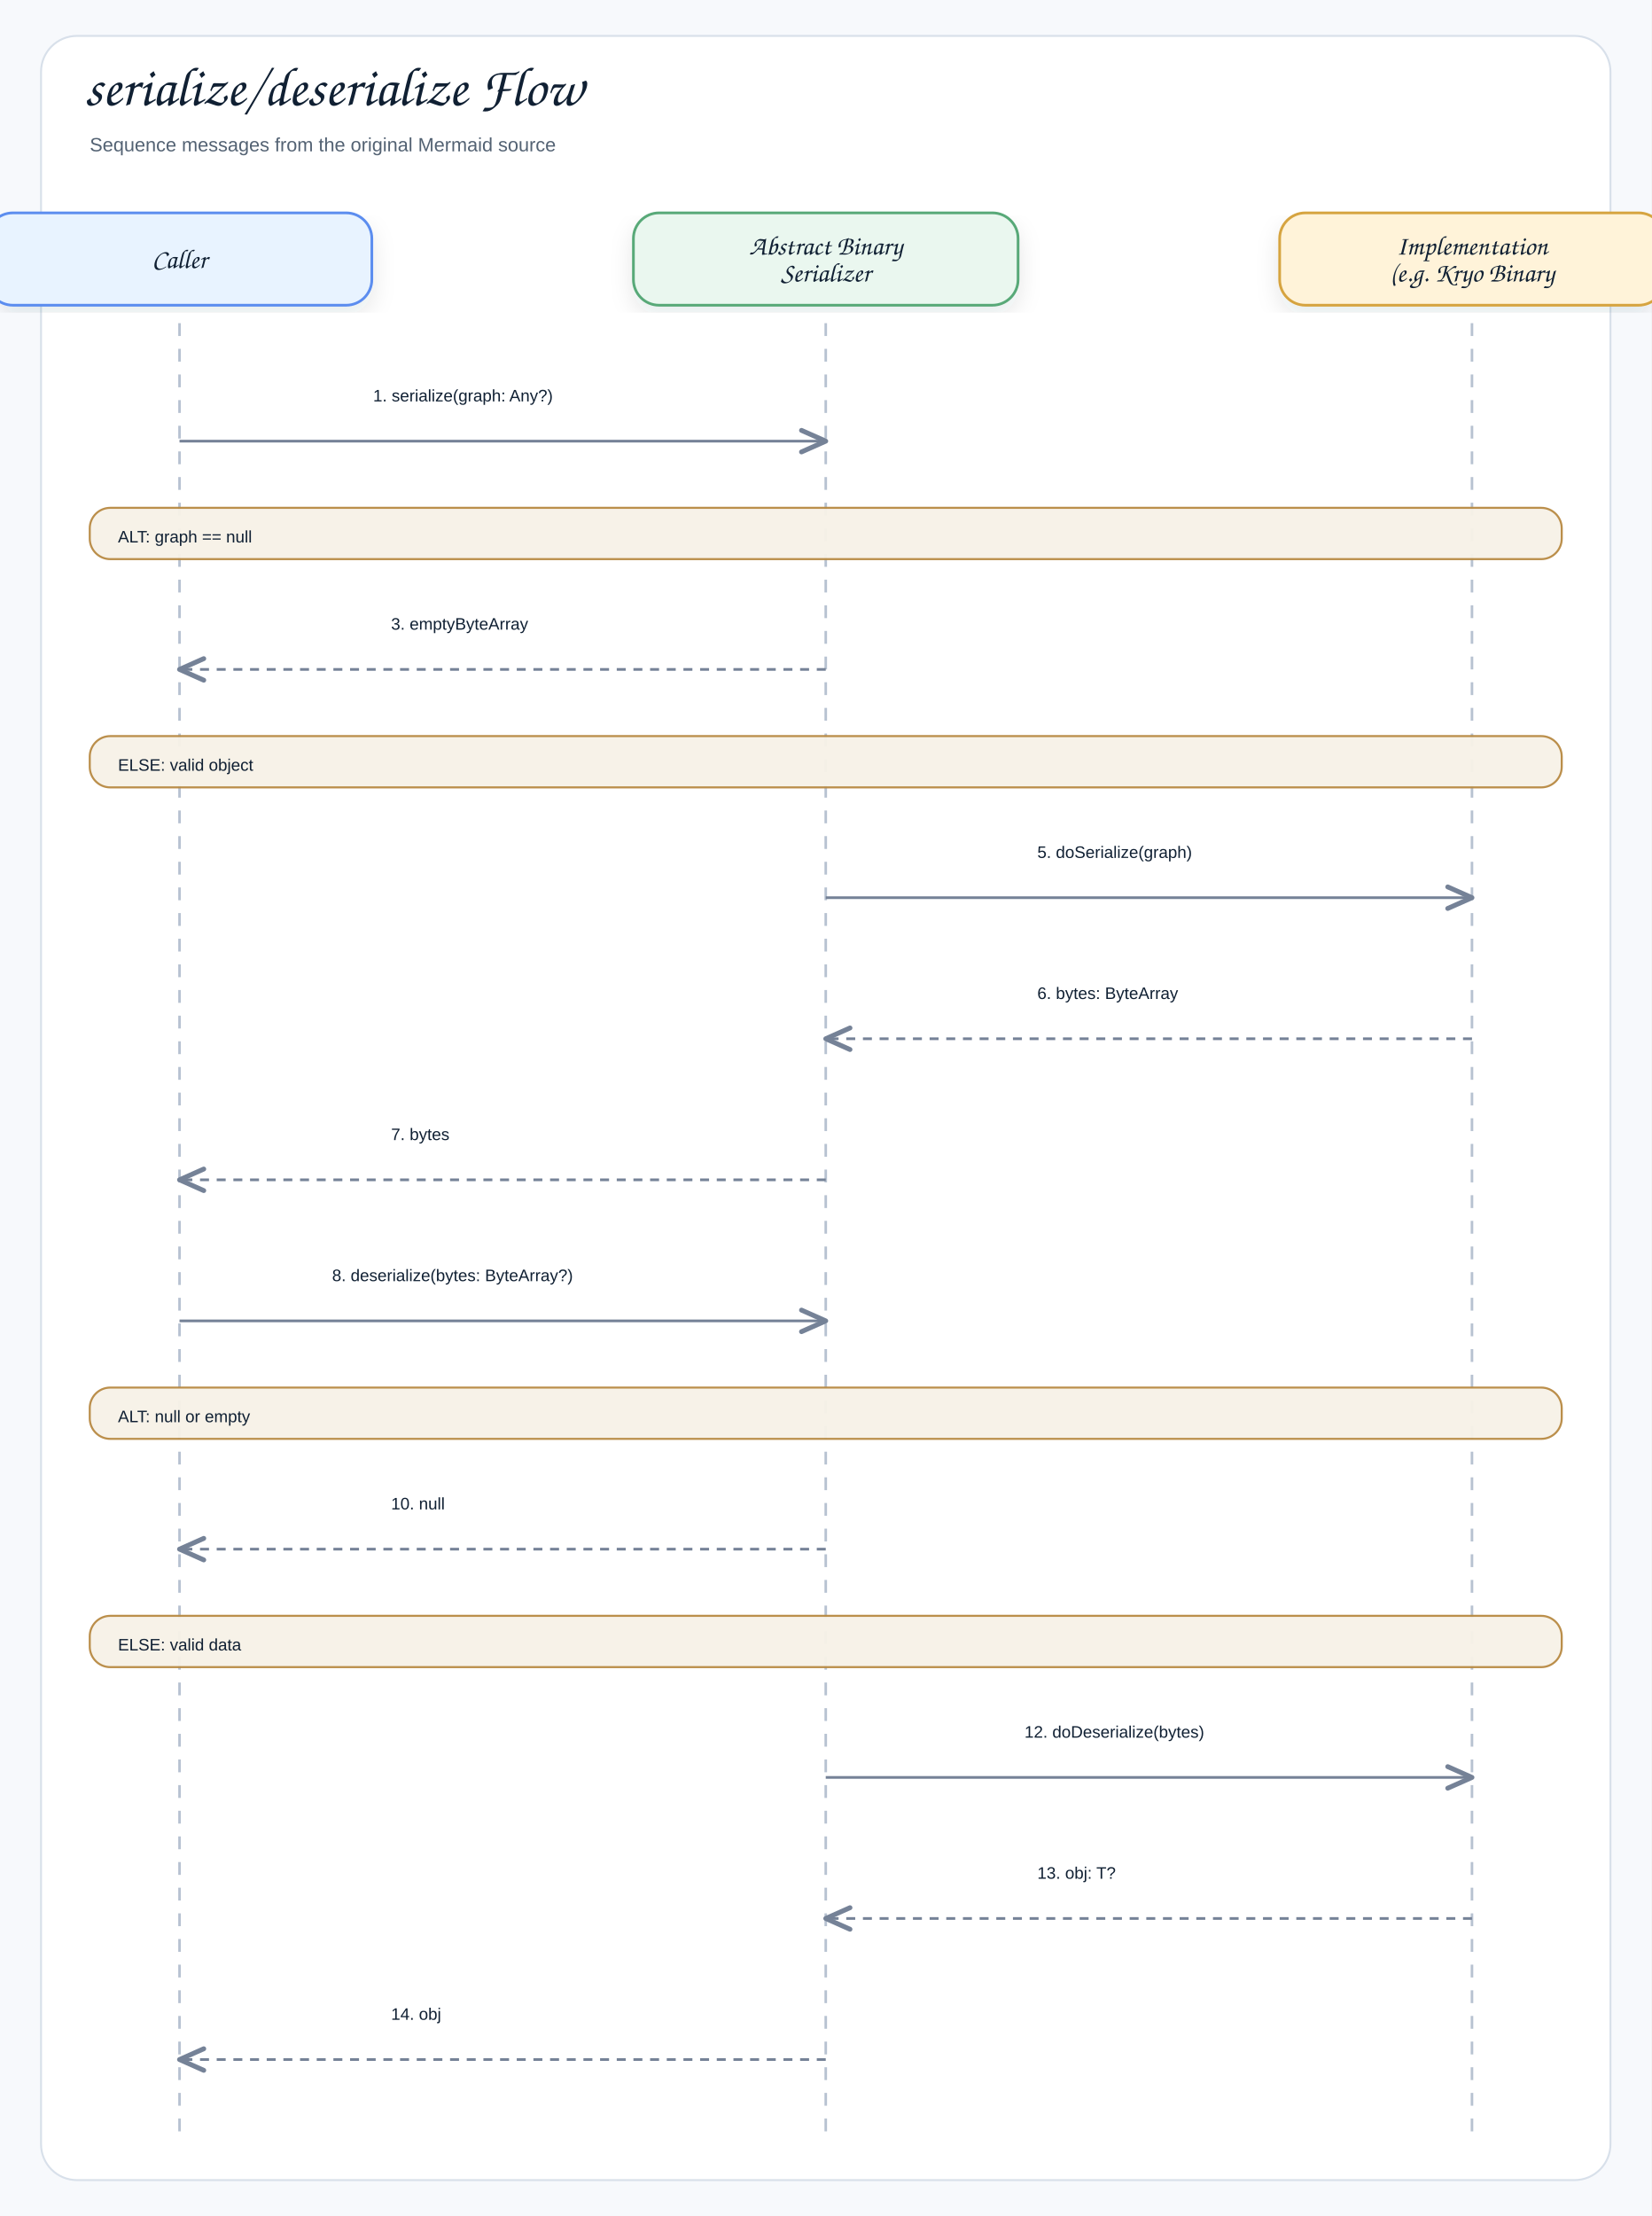
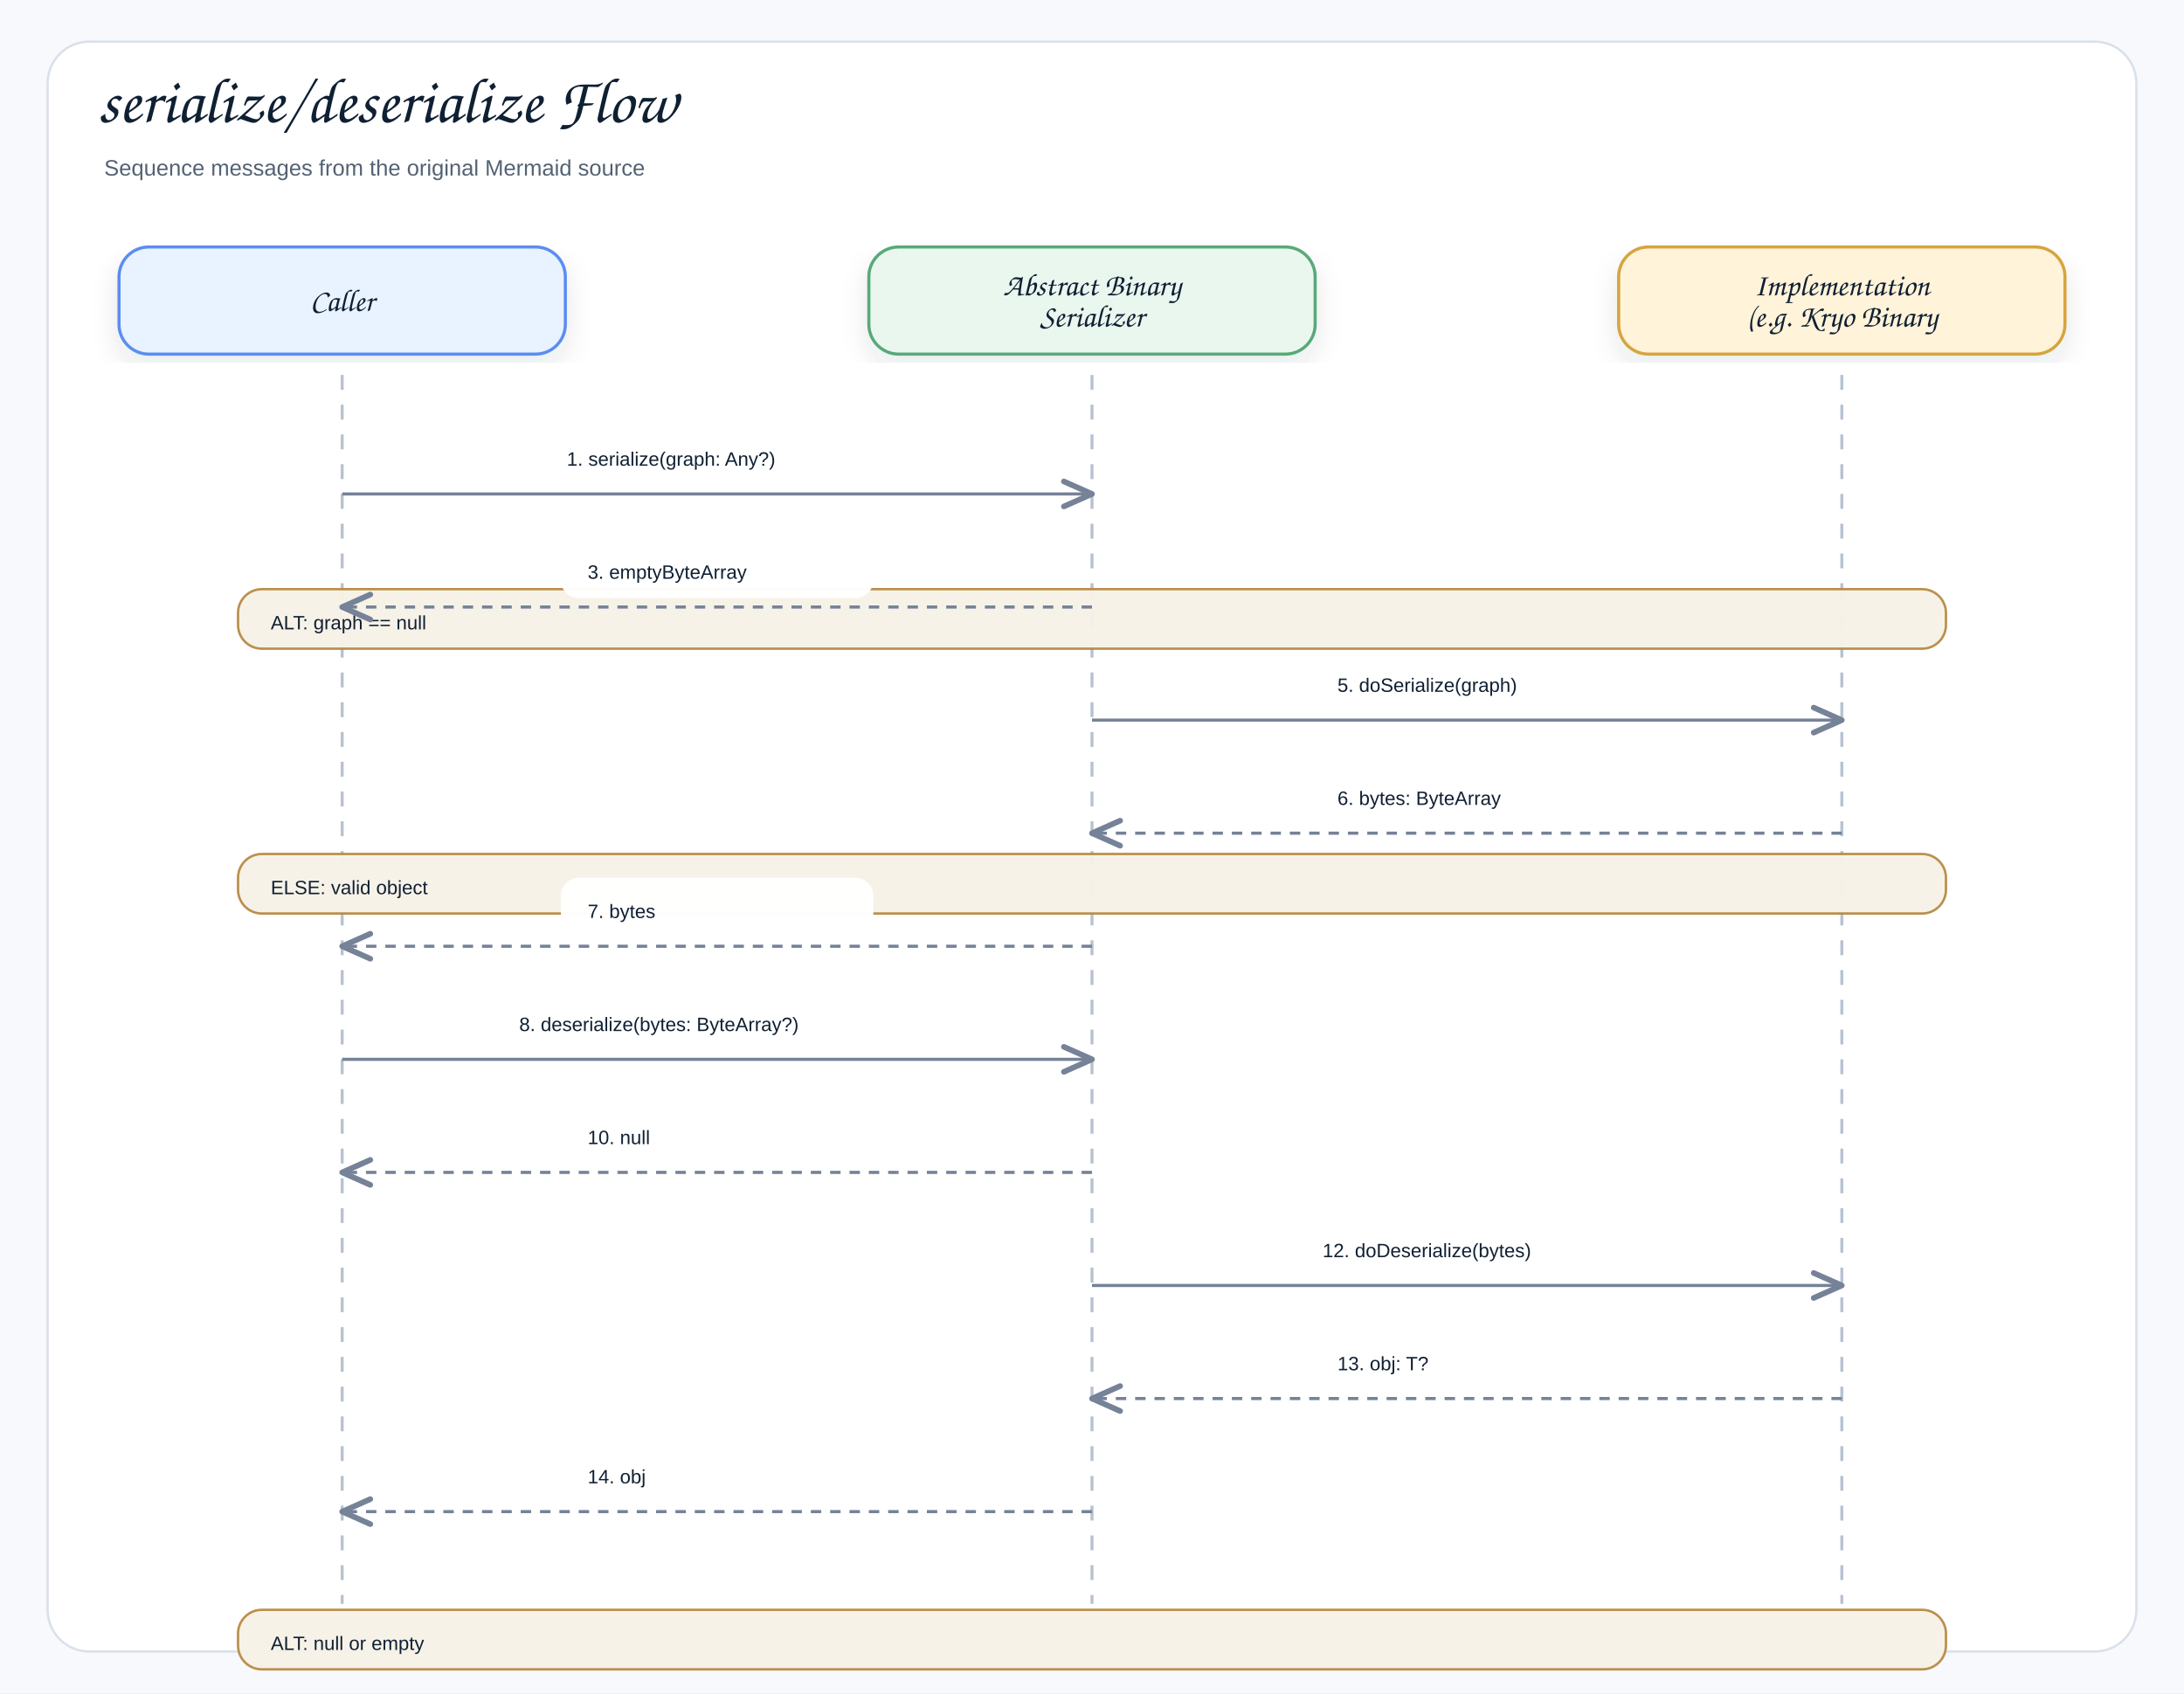
- <svg xmlns="http://www.w3.org/2000/svg" width="1288" height="1728" viewBox="0 0 1288 1728" role="img" aria-label="serialize/deserialize Flow">
+ <svg xmlns="http://www.w3.org/2000/svg" width="1468" height="1138" viewBox="0 0 1468 1138" role="img" aria-label="serialize/deserialize Flow">
  <defs>
    <filter id="shadow" x="-8%" y="-8%" width="116%" height="116%">
      <feDropShadow dx="0" dy="8" stdDeviation="9" flood-color="#1f2937" flood-opacity="0.10" />
    </filter>
    <marker id="openArrow" markerWidth="12" markerHeight="10" refX="10" refY="5" orient="auto" markerUnits="strokeWidth">
      <path d="M 1 1 L 10 5 L 1 9" fill="none" stroke="#758297" stroke-width="1.8" stroke-linecap="round" stroke-linejoin="round" />
    </marker>
    <marker id="inherit" markerWidth="14" markerHeight="12" refX="12" refY="6" orient="auto" markerUnits="strokeWidth">
      <path d="M 0 1 L 12 6 L 0 11 Z" fill="#ffffff" stroke="#758297" stroke-width="1.8" />
    </marker>
    <style>
    .canvas{fill:#f7f9fc}.frame{fill:#fff;stroke:#d8e0ea;stroke-width:1.5}
    .title{font-family:"Architects Daughter","Comic Sans MS","Comic Sans",cursive;font-size:43px;font-weight:400;fill:#102033}
    .subtitle{font-family:"Comic Sans MS","Comic Sans","Comic Neue",Arial,sans-serif;font-size:15px;font-weight:400;fill:#536273}
    .label{font-family:"Architects Daughter","Comic Sans MS","Comic Sans",cursive;font-size:25px;font-weight:400;fill:#102033}
    .smallLabel{font-family:"Architects Daughter","Comic Sans MS","Comic Sans",cursive;font-size:21px;font-weight:400;fill:#102033}
    .mono{font-family:"Comic Sans MS","Comic Sans","Comic Neue",Arial,sans-serif;font-size:12px;font-weight:400;fill:#102033}
    .small{font-family:"Comic Sans MS","Comic Sans","Comic Neue",Arial,sans-serif;font-size:12px;font-weight:400;fill:#536273}
    .strong{font-family:"Comic Sans MS","Comic Sans","Comic Neue",Arial,sans-serif;font-size:13px;font-weight:400;fill:#102033}
    .card{stroke-width:2.1;filter:url(#shadow)}.compartment{stroke-width:1.5;fill:none}
    .line{stroke:#758297;stroke-width:2.1;fill:none;marker-end:url(#openArrow)}
    .plainLine{stroke:#758297;stroke-width:2.1;fill:none}
    .dashed{stroke:#758297;stroke-width:2.1;stroke-dasharray:7 6;fill:none;marker-end:url(#openArrow)}
    .inheritLine{stroke:#758297;stroke-width:2.2;fill:none;marker-end:url(#inherit)}
    .implLine{stroke:#758297;stroke-width:2.2;stroke-dasharray:8 7;fill:none;marker-end:url(#inherit)}
  </style>
  </defs>
-   <rect class="canvas" width="1288" height="1728" />
-   <rect class="frame" x="32" y="28" width="1224" height="1672" rx="28" />
+   <rect class="canvas" width="1468" height="1138" />
+   <rect class="frame" x="32" y="28" width="1404" height="1082" rx="28" />
  <text class="title" x="66" y="82">serialize/deserialize Flow</text>
  <text class="subtitle" x="70" y="118">Sequence messages from the original Mermaid source</text>
-   <rect class="card" x="-10" y="166" width="300" height="72" rx="20" fill="#E8F3FF" stroke="#5B8DEF" />
-   <text class="smallLabel" x="140" y="209" text-anchor="middle">Caller</text>
-   <line class="lifeline" x1="140" y1="252" x2="140" y2="1668" stroke="#b7c2d1" stroke-width="2" stroke-dasharray="10 10" />
-   <rect class="card" x="494" y="166" width="300" height="72" rx="20" fill="#EAF7EF" stroke="#58A978" />
-   <text class="smallLabel" x="644" y="198.5" text-anchor="middle">Abstract Binary</text>
-   <text class="smallLabel" x="644" y="219.5" text-anchor="middle">Serializer</text>
-   <line class="lifeline" x1="644" y1="252" x2="644" y2="1668" stroke="#b7c2d1" stroke-width="2" stroke-dasharray="10 10" />
-   <rect class="card" x="998" y="166" width="300" height="72" rx="20" fill="#FFF3D9" stroke="#D6A441" />
-   <text class="smallLabel" x="1148" y="198.5" text-anchor="middle">Implementation</text>
-   <text class="smallLabel" x="1148" y="219.5" text-anchor="middle">(e.g. Kryo Binary</text>
-   <line class="lifeline" x1="1148" y1="252" x2="1148" y2="1668" stroke="#b7c2d1" stroke-width="2" stroke-dasharray="10 10" />
-   <rect x="273" y="286" width="238" height="40" rx="12" fill="#ffffff" opacity="0.97" />
-   <text class="strong" x="291" y="313" text-anchor="start">1. serialize(graph: Any?)</text>
-   <path class="line" d="M140 344 L644 344" />
-   <rect x="70" y="396" width="1148" height="40" rx="16" fill="#F7F1E7" stroke="#B88A44" stroke-width="1.6" opacity="0.96" />
-   <text class="strong" x="92" y="423" text-anchor="start">ALT: graph == null</text>
-   <rect x="287" y="464" width="210" height="40" rx="12" fill="#ffffff" opacity="0.97" />
-   <text class="strong" x="305" y="491" text-anchor="start">3. emptyByteArray</text>
-   <path class="dashed" d="M644 522 L140 522" />
-   <rect x="70" y="574" width="1148" height="40" rx="16" fill="#F7F1E7" stroke="#B88A44" stroke-width="1.6" opacity="0.96" />
-   <text class="strong" x="92" y="601" text-anchor="start">ELSE: valid object</text>
-   <rect x="791" y="642" width="210" height="40" rx="12" fill="#ffffff" opacity="0.97" />
-   <text class="strong" x="809" y="669" text-anchor="start">5. doSerialize(graph)</text>
-   <path class="line" d="M644 700 L1148 700" />
-   <rect x="791" y="752" width="210" height="40" rx="12" fill="#ffffff" opacity="0.97" />
-   <text class="strong" x="809" y="779" text-anchor="start">6. bytes: ByteArray</text>
-   <path class="dashed" d="M1148 810 L644 810" />
-   <rect x="287" y="862" width="210" height="40" rx="12" fill="#ffffff" opacity="0.97" />
-   <text class="strong" x="305" y="889" text-anchor="start">7. bytes</text>
-   <path class="dashed" d="M644 920 L140 920" />
-   <rect x="241" y="972" width="302" height="40" rx="12" fill="#ffffff" opacity="0.97" />
-   <text class="strong" x="259" y="999" text-anchor="start">8. deserialize(bytes: ByteArray?)</text>
-   <path class="line" d="M140 1030 L644 1030" />
-   <rect x="70" y="1082" width="1148" height="40" rx="16" fill="#F7F1E7" stroke="#B88A44" stroke-width="1.6" opacity="0.96" />
-   <text class="strong" x="92" y="1109" text-anchor="start">ALT: null or empty</text>
-   <rect x="287" y="1150" width="210" height="40" rx="12" fill="#ffffff" opacity="0.97" />
-   <text class="strong" x="305" y="1177" text-anchor="start">10. null</text>
-   <path class="dashed" d="M644 1208 L140 1208" />
-   <rect x="70" y="1260" width="1148" height="40" rx="16" fill="#F7F1E7" stroke="#B88A44" stroke-width="1.6" opacity="0.96" />
-   <text class="strong" x="92" y="1287" text-anchor="start">ELSE: valid data</text>
-   <rect x="781" y="1328" width="230" height="40" rx="12" fill="#ffffff" opacity="0.97" />
-   <text class="strong" x="799" y="1355" text-anchor="start">12. doDeserialize(bytes)</text>
-   <path class="line" d="M644 1386 L1148 1386" />
-   <rect x="791" y="1438" width="210" height="40" rx="12" fill="#ffffff" opacity="0.97" />
-   <text class="strong" x="809" y="1465" text-anchor="start">13. obj: T?</text>
-   <path class="dashed" d="M1148 1496 L644 1496" />
-   <rect x="287" y="1548" width="210" height="40" rx="12" fill="#ffffff" opacity="0.97" />
-   <text class="strong" x="305" y="1575" text-anchor="start">14. obj</text>
-   <path class="dashed" d="M644 1606 L140 1606" />
+   <rect class="card" x="80" y="166" width="300" height="72" rx="20" fill="#E8F3FF" stroke="#5B8DEF" />
+   <text class="smallLabel" x="230" y="209" text-anchor="middle">Caller</text>
+   <line class="lifeline" x1="230" y1="252" x2="230" y2="1078" stroke="#b7c2d1" stroke-width="2" stroke-dasharray="10 10" />
+   <rect class="card" x="584" y="166" width="300" height="72" rx="20" fill="#EAF7EF" stroke="#58A978" />
+   <text class="smallLabel" x="734" y="198.5" text-anchor="middle">Abstract Binary</text>
+   <text class="smallLabel" x="734" y="219.5" text-anchor="middle">Serializer</text>
+   <line class="lifeline" x1="734" y1="252" x2="734" y2="1078" stroke="#b7c2d1" stroke-width="2" stroke-dasharray="10 10" />
+   <rect class="card" x="1088" y="166" width="300" height="72" rx="20" fill="#FFF3D9" stroke="#D6A441" />
+   <text class="smallLabel" x="1238" y="198.5" text-anchor="middle">Implementation</text>
+   <text class="smallLabel" x="1238" y="219.5" text-anchor="middle">(e.g. Kryo Binary</text>
+   <line class="lifeline" x1="1238" y1="252" x2="1238" y2="1078" stroke="#b7c2d1" stroke-width="2" stroke-dasharray="10 10" />
+   <rect x="363" y="286" width="238" height="40" rx="12" fill="#ffffff" opacity="0.97" />
+   <text class="strong" x="381" y="313" text-anchor="start">1. serialize(graph: Any?)</text>
+   <path class="line" d="M230 332 L734 332" />
+   <rect x="160" y="396" width="1148" height="40" rx="16" fill="#F7F1E7" stroke="#B88A44" stroke-width="1.6" opacity="0.96" />
+   <text class="strong" x="182" y="423" text-anchor="start">ALT: graph == null</text>
+   <rect x="377" y="362" width="210" height="40" rx="12" fill="#ffffff" opacity="0.97" />
+   <text class="strong" x="395" y="389" text-anchor="start">3. emptyByteArray</text>
+   <path class="dashed" d="M734 408 L230 408" />
+   <rect x="160" y="574" width="1148" height="40" rx="16" fill="#F7F1E7" stroke="#B88A44" stroke-width="1.6" opacity="0.96" />
+   <text class="strong" x="182" y="601" text-anchor="start">ELSE: valid object</text>
+   <rect x="881" y="438" width="210" height="40" rx="12" fill="#ffffff" opacity="0.97" />
+   <text class="strong" x="899" y="465" text-anchor="start">5. doSerialize(graph)</text>
+   <path class="line" d="M734 484 L1238 484" />
+   <rect x="881" y="514" width="210" height="40" rx="12" fill="#ffffff" opacity="0.97" />
+   <text class="strong" x="899" y="541" text-anchor="start">6. bytes: ByteArray</text>
+   <path class="dashed" d="M1238 560 L734 560" />
+   <rect x="377" y="590" width="210" height="40" rx="12" fill="#ffffff" opacity="0.97" />
+   <text class="strong" x="395" y="617" text-anchor="start">7. bytes</text>
+   <path class="dashed" d="M734 636 L230 636" />
+   <rect x="331" y="666" width="302" height="40" rx="12" fill="#ffffff" opacity="0.97" />
+   <text class="strong" x="349" y="693" text-anchor="start">8. deserialize(bytes: ByteArray?)</text>
+   <path class="line" d="M230 712 L734 712" />
+   <rect x="160" y="1082" width="1148" height="40" rx="16" fill="#F7F1E7" stroke="#B88A44" stroke-width="1.6" opacity="0.96" />
+   <text class="strong" x="182" y="1109" text-anchor="start">ALT: null or empty</text>
+   <rect x="377" y="742" width="210" height="40" rx="12" fill="#ffffff" opacity="0.97" />
+   <text class="strong" x="395" y="769" text-anchor="start">10. null</text>
+   <path class="dashed" d="M734 788 L230 788" />
+   <rect x="160" y="1260" width="1148" height="40" rx="16" fill="#F7F1E7" stroke="#B88A44" stroke-width="1.6" opacity="0.96" />
+   <text class="strong" x="182" y="1287" text-anchor="start">ELSE: valid data</text>
+   <rect x="871" y="818" width="230" height="40" rx="12" fill="#ffffff" opacity="0.97" />
+   <text class="strong" x="889" y="845" text-anchor="start">12. doDeserialize(bytes)</text>
+   <path class="line" d="M734 864 L1238 864" />
+   <rect x="881" y="894" width="210" height="40" rx="12" fill="#ffffff" opacity="0.97" />
+   <text class="strong" x="899" y="921" text-anchor="start">13. obj: T?</text>
+   <path class="dashed" d="M1238 940 L734 940" />
+   <rect x="377" y="970" width="210" height="40" rx="12" fill="#ffffff" opacity="0.97" />
+   <text class="strong" x="395" y="997" text-anchor="start">14. obj</text>
+   <path class="dashed" d="M734 1016 L230 1016" />
</svg>
